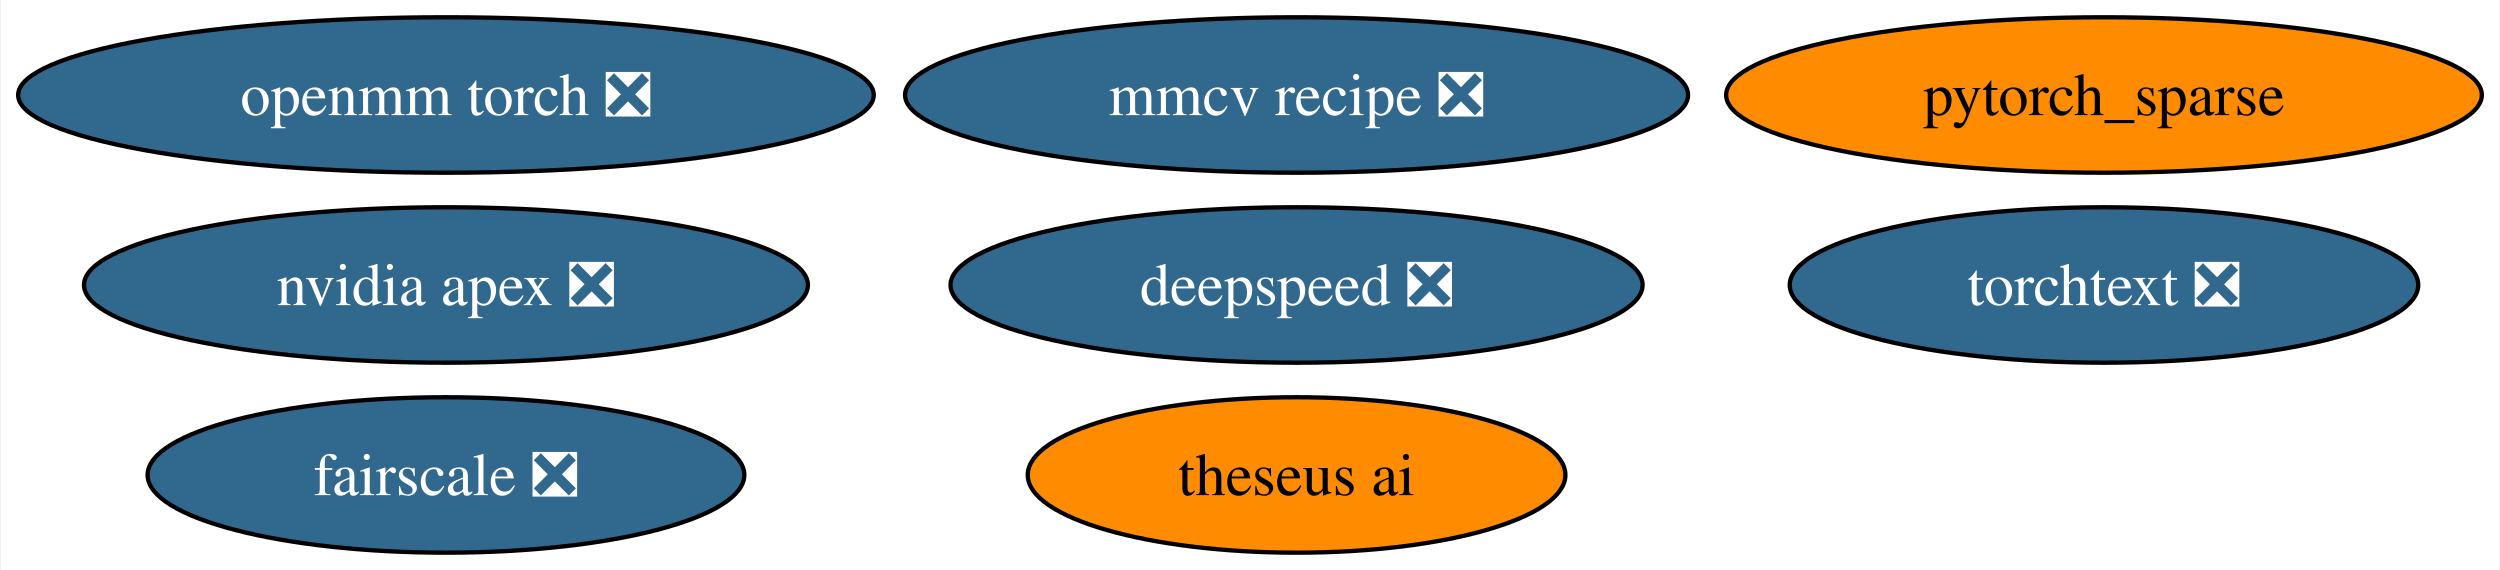
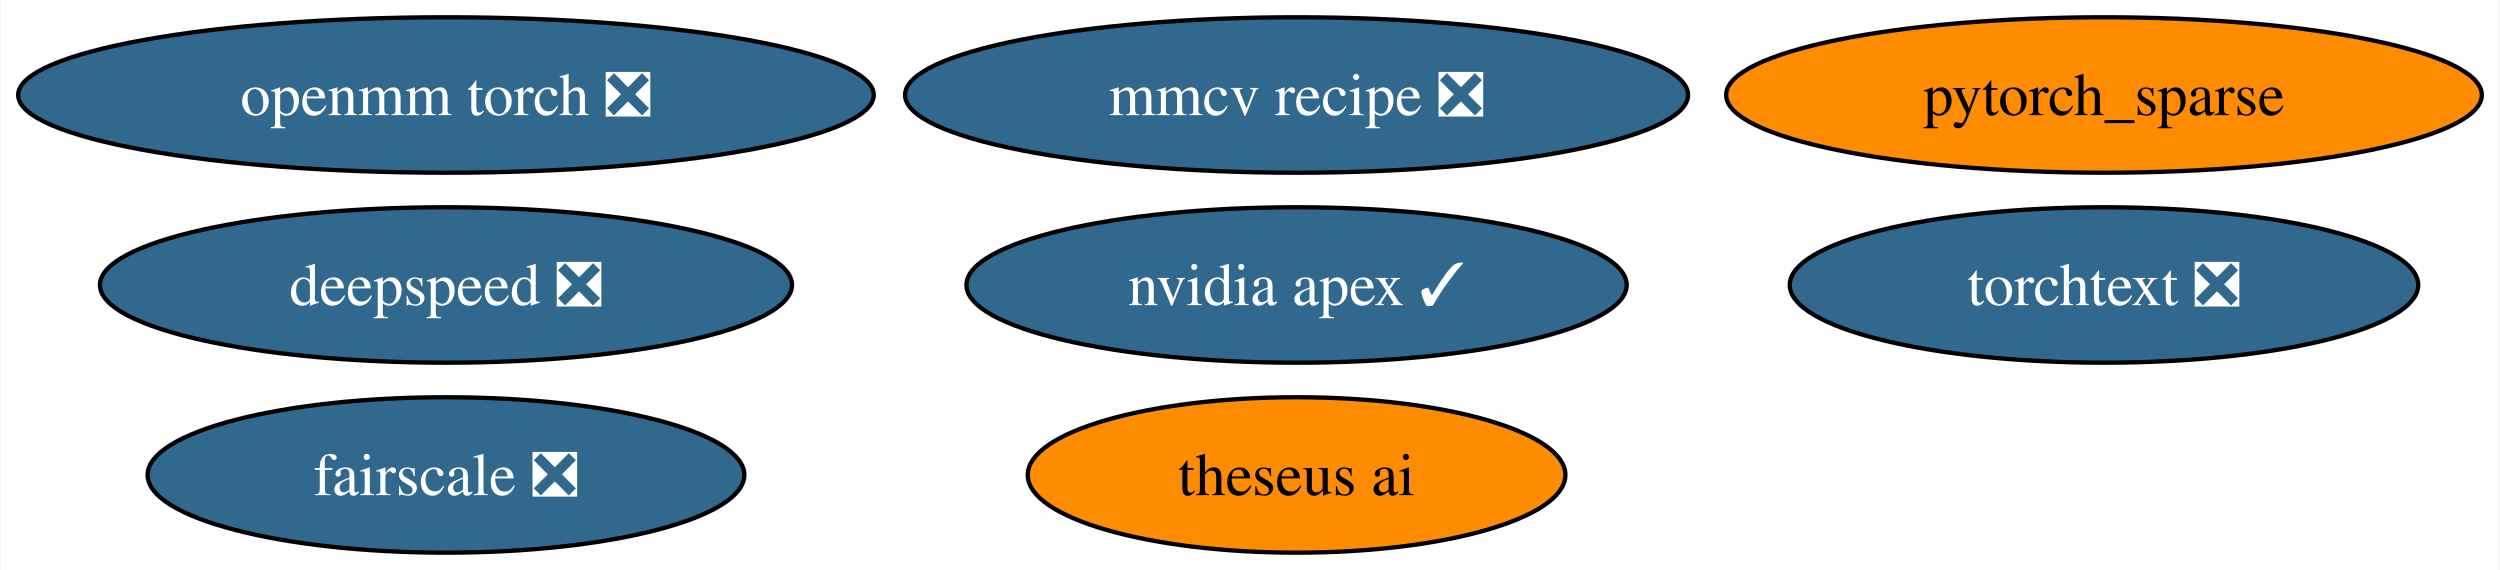
<svg xmlns="http://www.w3.org/2000/svg" xmlns:xlink="http://www.w3.org/1999/xlink" width="579pt" height="132pt" viewBox="0.00 0.00 578.59 132.00">
  <g id="graph0" class="graph" transform="scale(1 1) rotate(0) translate(4 128)">
    <polygon fill="white" stroke="none" points="-4,4 -4,-128 574.59,-128 574.59,4 -4,4" />
    <g id="node1" class="node">
      <g id="a_node1">
-         <a xlink:href="https://github.com/conda-forge/nvidia-apex-feedstock/pull/31" xlink:title="nvidia apex ❎">
-           <ellipse fill="#31688e" stroke="black" cx="99.08" cy="-62" rx="83.83" ry="18" />
-           <text text-anchor="middle" x="99.08" y="-57.33" font-family="Times,serif" font-size="14.00" fill="white">nvidia apex ❎</text>
+         <a xlink:href="https://github.com/conda-forge/nvidia-apex-feedstock/pull/31" xlink:title="nvidia apex ✓">
+           <ellipse fill="#31688e" stroke="black" cx="296.08" cy="-62" rx="76.46" ry="18" />
+           <text text-anchor="middle" x="296.08" y="-57.33" font-family="Times,serif" font-size="14.00" fill="white">nvidia apex ✓</text>
        </a>
      </g>
    </g>
    <g id="node2" class="node">
      <g id="a_node2">
        <a xlink:href="https://github.com/conda-forge/pytorch_sparse-feedstock" xlink:title="pytorch_sparse">
          <ellipse fill="#ff8c00" stroke="black" cx="483.08" cy="-106" rx="87.51" ry="18" />
          <text text-anchor="middle" x="483.08" y="-101.33" font-family="Times,serif" font-size="14.00">pytorch_sparse</text>
        </a>
      </g>
    </g>
    <g id="node3" class="node">
      <g id="a_node3">
        <a xlink:href="https://github.com/conda-forge/openmm-torch-feedstock/pull/35" xlink:title="openmm torch ❎">
          <ellipse fill="#31688e" stroke="black" cx="99.08" cy="-106" rx="99.08" ry="18" />
          <text text-anchor="middle" x="99.08" y="-101.33" font-family="Times,serif" font-size="14.00" fill="white">openmm torch ❎</text>
        </a>
      </g>
    </g>
    <g id="node4" class="node">
      <g id="a_node4">
        <a xlink:href="https://github.com/conda-forge/fairscale-feedstock/pull/28" xlink:title="fairscale ❎">
          <ellipse fill="#31688e" stroke="black" cx="99.08" cy="-18" rx="69.1" ry="18" />
          <text text-anchor="middle" x="99.08" y="-13.32" font-family="Times,serif" font-size="14.00" fill="white">fairscale ❎</text>
        </a>
      </g>
    </g>
    <g id="node5" class="node">
      <g id="a_node5">
        <a xlink:href="https://github.com/conda-forge/mmcv-recipe-feedstock/pull/21" xlink:title="mmcv recipe ❎">
          <ellipse fill="#31688e" stroke="black" cx="296.08" cy="-106" rx="90.67" ry="18" />
          <text text-anchor="middle" x="296.08" y="-101.33" font-family="Times,serif" font-size="14.00" fill="white">mmcv recipe ❎</text>
        </a>
      </g>
    </g>
    <g id="node6" class="node">
      <g id="a_node6">
        <a xlink:href="https://github.com/conda-forge/theseus-ai-feedstock" xlink:title="theseus ai">
          <ellipse fill="#ff8c00" stroke="black" cx="296.08" cy="-18" rx="62.26" ry="18" />
          <text text-anchor="middle" x="296.08" y="-13.32" font-family="Times,serif" font-size="14.00">theseus ai</text>
        </a>
      </g>
    </g>
    <g id="node7" class="node">
      <g id="a_node7">
        <a xlink:href="https://github.com/conda-forge/deepspeed-feedstock/pull/9" xlink:title="deepspeed ❎">
-           <ellipse fill="#31688e" stroke="black" cx="296.08" cy="-62" rx="80.14" ry="18" />
-           <text text-anchor="middle" x="296.08" y="-57.33" font-family="Times,serif" font-size="14.00" fill="white">deepspeed ❎</text>
+           <ellipse fill="#31688e" stroke="black" cx="99.08" cy="-62" rx="80.14" ry="18" />
+           <text text-anchor="middle" x="99.08" y="-57.33" font-family="Times,serif" font-size="14.00" fill="white">deepspeed ❎</text>
        </a>
      </g>
    </g>
    <g id="node8" class="node">
      <g id="a_node8">
        <a xlink:href="https://github.com/conda-forge/torchtext-feedstock/pull/11" xlink:title="torchtext ❎">
          <ellipse fill="#31688e" stroke="black" cx="483.08" cy="-62" rx="72.78" ry="18" />
          <text text-anchor="middle" x="483.08" y="-57.33" font-family="Times,serif" font-size="14.00" fill="white">torchtext ❎</text>
        </a>
      </g>
    </g>
  </g>
</svg>
